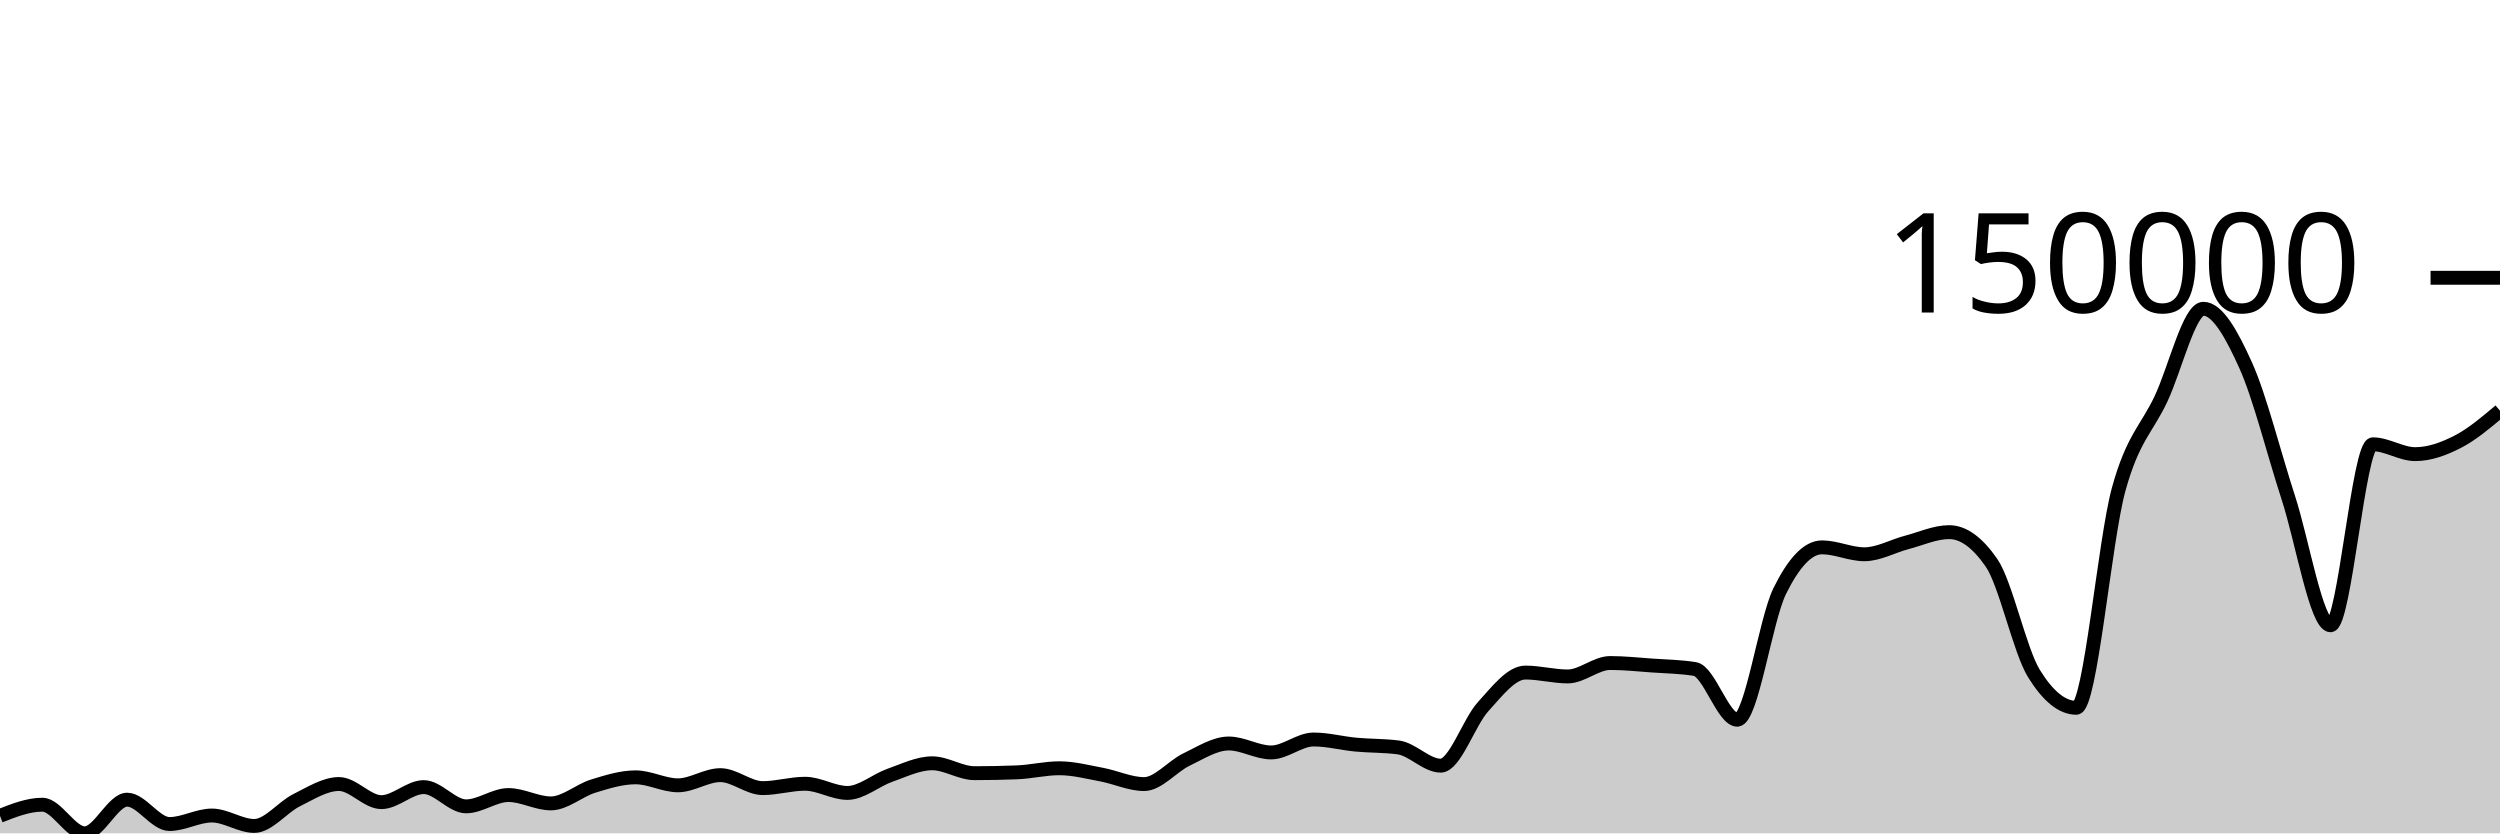
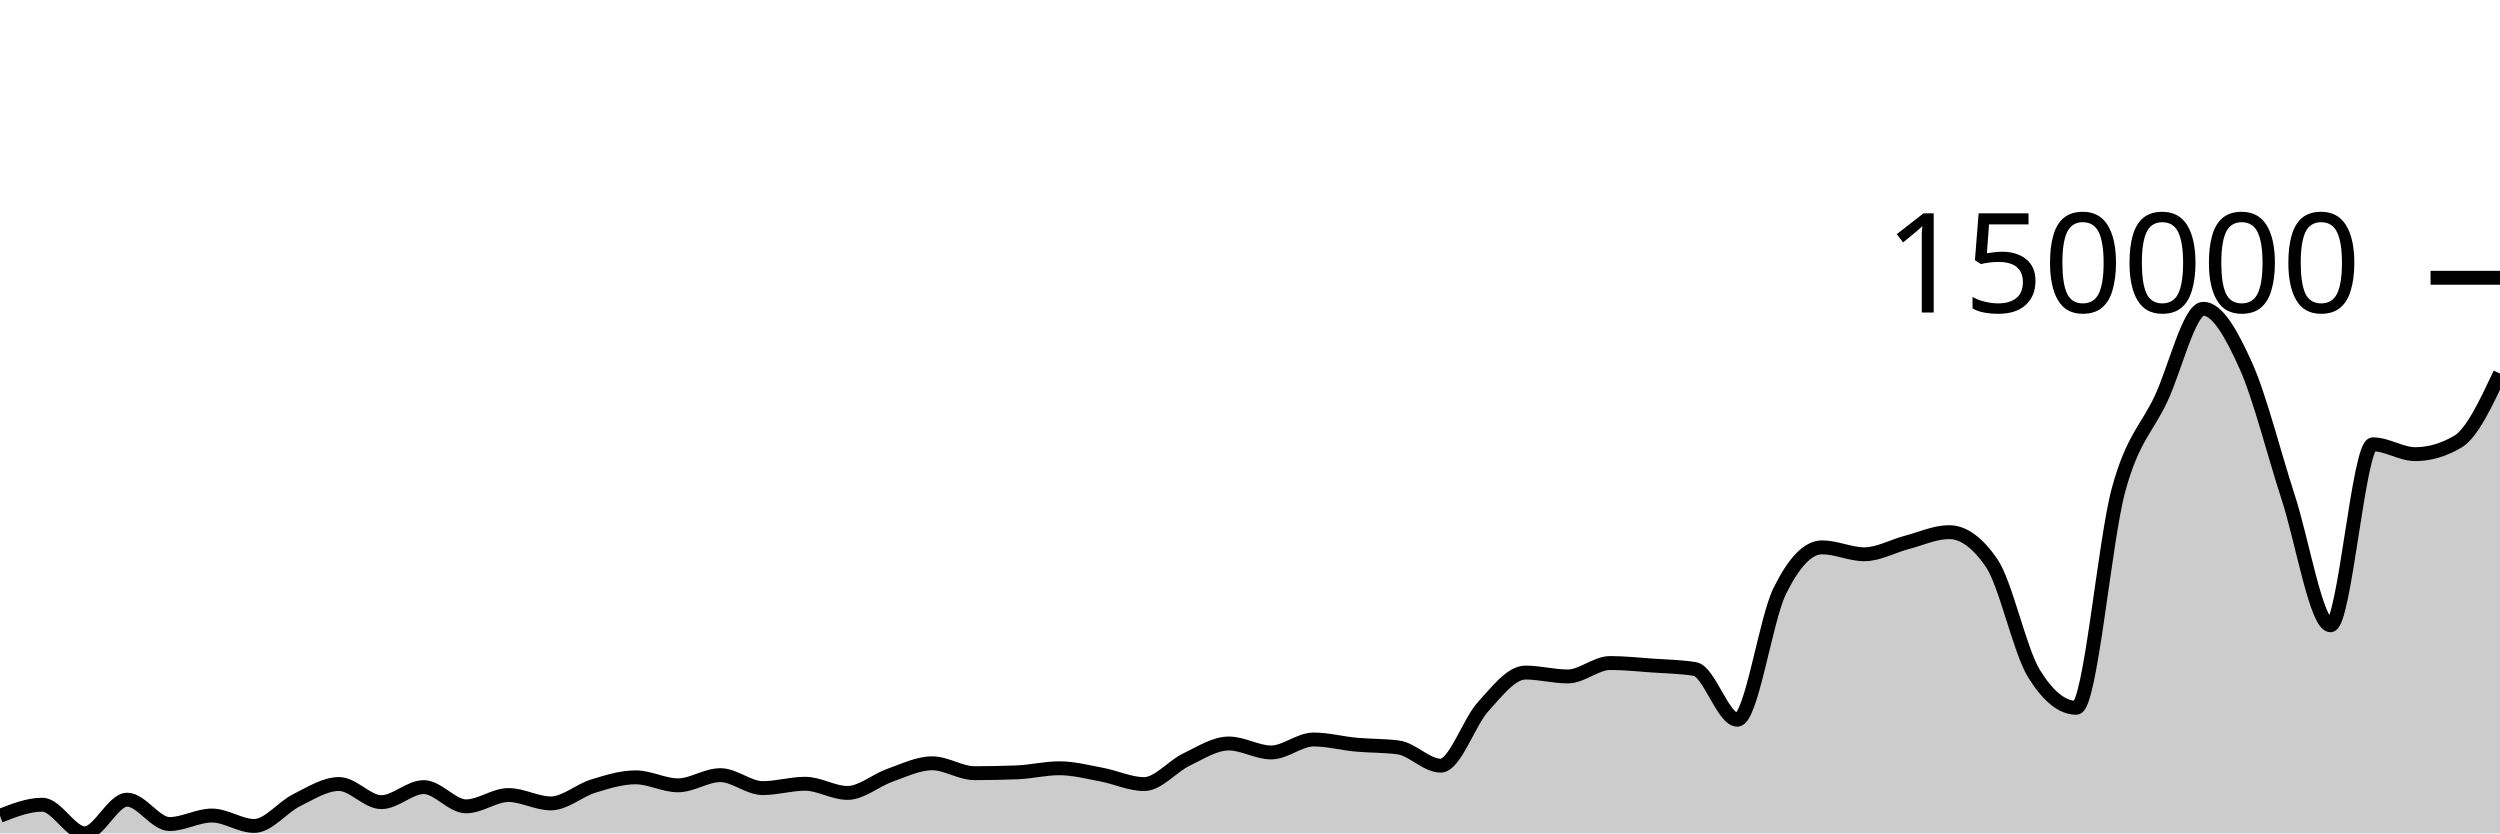
<svg xmlns="http://www.w3.org/2000/svg" viewBox="0 0 180 60">
  <g transform="translate(0,20)">
-     <path class="area" fill="rgba(0, 0, 0, 0.2)" d="M0,38.74C1.017,38.34,2.034,37.939,3.051,37.939C4.068,37.939,5.085,40,6.102,40C7.119,40,8.136,37.576,9.153,37.576C10.169,37.576,11.186,39.33,12.203,39.33C13.22,39.33,14.237,38.717,15.254,38.717C16.271,38.717,17.288,39.468,18.305,39.468C19.322,39.468,20.339,38.117,21.356,37.614C22.373,37.111,23.39,36.449,24.407,36.449C25.424,36.449,26.441,37.755,27.458,37.755C28.475,37.755,29.492,36.671,30.508,36.671C31.525,36.671,32.542,38.057,33.559,38.057C34.576,38.057,35.593,37.243,36.61,37.243C37.627,37.243,38.644,37.845,39.661,37.845C40.678,37.845,41.695,36.912,42.712,36.6C43.729,36.287,44.746,35.968,45.763,35.968C46.78,35.968,47.797,36.543,48.814,36.543C49.831,36.543,50.847,35.81,51.864,35.81C52.881,35.81,53.898,36.744,54.915,36.744C55.932,36.744,56.949,36.43,57.966,36.43C58.983,36.43,60,37.091,61.017,37.091C62.034,37.091,63.051,36.178,64.068,35.822C65.085,35.466,66.102,34.957,67.119,34.957C68.136,34.957,69.153,35.669,70.169,35.669C71.186,35.669,72.203,35.649,73.22,35.609C74.237,35.569,75.254,35.315,76.271,35.315C77.288,35.315,78.305,35.583,79.322,35.773C80.339,35.963,81.356,36.454,82.373,36.454C83.39,36.454,84.407,35.176,85.424,34.689C86.441,34.202,87.458,33.531,88.475,33.531C89.492,33.531,90.508,34.176,91.525,34.176C92.542,34.176,93.559,33.244,94.576,33.244C95.593,33.244,96.61,33.519,97.627,33.614C98.644,33.709,99.661,33.681,100.678,33.815C101.695,33.949,102.712,35.128,103.729,35.128C104.746,35.128,105.763,32.002,106.78,30.884C107.797,29.767,108.814,28.424,109.831,28.424C110.847,28.424,111.864,28.704,112.881,28.704C113.898,28.704,114.915,27.737,115.932,27.737C116.949,27.737,117.966,27.848,118.983,27.92C120,27.992,121.017,28.003,122.034,28.169C123.051,28.334,124.068,31.82,125.085,31.82C126.102,31.82,127.119,24.634,128.136,22.565C129.153,20.497,130.169,19.409,131.186,19.409C132.203,19.409,133.22,19.907,134.237,19.907C135.254,19.907,136.271,19.32,137.288,19.054C138.305,18.788,139.322,18.314,140.339,18.314C141.356,18.314,142.373,19.05,143.39,20.523C144.407,21.997,145.424,26.842,146.441,28.49C147.458,30.138,148.475,30.961,149.492,30.961C150.508,30.961,151.525,18.947,152.542,15.239C153.559,11.531,154.576,10.883,155.593,8.715C156.61,6.546,157.627,2.231,158.644,2.231C159.661,2.231,160.678,4.059,161.695,6.319C162.712,8.58,163.729,12.678,164.746,15.795C165.763,18.911,166.78,25.02,167.797,25.02C168.814,25.02,169.831,11.989,170.847,11.989C171.864,11.989,172.881,12.698,173.898,12.698C174.915,12.698,175.932,12.331,176.949,11.81C177.966,11.29,178.983,10.433,180,9.575L180,40C178.983,40,177.966,40,176.949,40C175.932,40,174.915,40,173.898,40C172.881,40,171.864,40,170.847,40C169.831,40,168.814,40,167.797,40C166.78,40,165.763,40,164.746,40C163.729,40,162.712,40,161.695,40C160.678,40,159.661,40,158.644,40C157.627,40,156.61,40,155.593,40C154.576,40,153.559,40,152.542,40C151.525,40,150.508,40,149.492,40C148.475,40,147.458,40,146.441,40C145.424,40,144.407,40,143.39,40C142.373,40,141.356,40,140.339,40C139.322,40,138.305,40,137.288,40C136.271,40,135.254,40,134.237,40C133.22,40,132.203,40,131.186,40C130.169,40,129.153,40,128.136,40C127.119,40,126.102,40,125.085,40C124.068,40,123.051,40,122.034,40C121.017,40,120,40,118.983,40C117.966,40,116.949,40,115.932,40C114.915,40,113.898,40,112.881,40C111.864,40,110.847,40,109.831,40C108.814,40,107.797,40,106.78,40C105.763,40,104.746,40,103.729,40C102.712,40,101.695,40,100.678,40C99.661,40,98.644,40,97.627,40C96.61,40,95.593,40,94.576,40C93.559,40,92.542,40,91.525,40C90.508,40,89.492,40,88.475,40C87.458,40,86.441,40,85.424,40C84.407,40,83.39,40,82.373,40C81.356,40,80.339,40,79.322,40C78.305,40,77.288,40,76.271,40C75.254,40,74.237,40,73.22,40C72.203,40,71.186,40,70.169,40C69.153,40,68.136,40,67.119,40C66.102,40,65.085,40,64.068,40C63.051,40,62.034,40,61.017,40C60,40,58.983,40,57.966,40C56.949,40,55.932,40,54.915,40C53.898,40,52.881,40,51.864,40C50.847,40,49.831,40,48.814,40C47.797,40,46.78,40,45.763,40C44.746,40,43.729,40,42.712,40C41.695,40,40.678,40,39.661,40C38.644,40,37.627,40,36.61,40C35.593,40,34.576,40,33.559,40C32.542,40,31.525,40,30.508,40C29.492,40,28.475,40,27.458,40C26.441,40,25.424,40,24.407,40C23.39,40,22.373,40,21.356,40C20.339,40,19.322,40,18.305,40C17.288,40,16.271,40,15.254,40C14.237,40,13.22,40,12.203,40C11.186,40,10.169,40,9.153,40C8.136,40,7.119,40,6.102,40C5.085,40,4.068,40,3.051,40C2.034,40,1.017,40,0,40Z" />
-     <path class="line" stroke="black" fill="none" d="M0,38.74C1.017,38.34,2.034,37.939,3.051,37.939C4.068,37.939,5.085,40,6.102,40C7.119,40,8.136,37.576,9.153,37.576C10.169,37.576,11.186,39.33,12.203,39.33C13.22,39.33,14.237,38.717,15.254,38.717C16.271,38.717,17.288,39.468,18.305,39.468C19.322,39.468,20.339,38.117,21.356,37.614C22.373,37.111,23.39,36.449,24.407,36.449C25.424,36.449,26.441,37.755,27.458,37.755C28.475,37.755,29.492,36.671,30.508,36.671C31.525,36.671,32.542,38.057,33.559,38.057C34.576,38.057,35.593,37.243,36.61,37.243C37.627,37.243,38.644,37.845,39.661,37.845C40.678,37.845,41.695,36.912,42.712,36.6C43.729,36.287,44.746,35.968,45.763,35.968C46.78,35.968,47.797,36.543,48.814,36.543C49.831,36.543,50.847,35.81,51.864,35.81C52.881,35.81,53.898,36.744,54.915,36.744C55.932,36.744,56.949,36.43,57.966,36.43C58.983,36.43,60,37.091,61.017,37.091C62.034,37.091,63.051,36.178,64.068,35.822C65.085,35.466,66.102,34.957,67.119,34.957C68.136,34.957,69.153,35.669,70.169,35.669C71.186,35.669,72.203,35.649,73.22,35.609C74.237,35.569,75.254,35.315,76.271,35.315C77.288,35.315,78.305,35.583,79.322,35.773C80.339,35.963,81.356,36.454,82.373,36.454C83.39,36.454,84.407,35.176,85.424,34.689C86.441,34.202,87.458,33.531,88.475,33.531C89.492,33.531,90.508,34.176,91.525,34.176C92.542,34.176,93.559,33.244,94.576,33.244C95.593,33.244,96.61,33.519,97.627,33.614C98.644,33.709,99.661,33.681,100.678,33.815C101.695,33.949,102.712,35.128,103.729,35.128C104.746,35.128,105.763,32.002,106.78,30.884C107.797,29.767,108.814,28.424,109.831,28.424C110.847,28.424,111.864,28.704,112.881,28.704C113.898,28.704,114.915,27.737,115.932,27.737C116.949,27.737,117.966,27.848,118.983,27.92C120,27.992,121.017,28.003,122.034,28.169C123.051,28.334,124.068,31.82,125.085,31.82C126.102,31.82,127.119,24.634,128.136,22.565C129.153,20.497,130.169,19.409,131.186,19.409C132.203,19.409,133.22,19.907,134.237,19.907C135.254,19.907,136.271,19.32,137.288,19.054C138.305,18.788,139.322,18.314,140.339,18.314C141.356,18.314,142.373,19.05,143.39,20.523C144.407,21.997,145.424,26.842,146.441,28.49C147.458,30.138,148.475,30.961,149.492,30.961C150.508,30.961,151.525,18.947,152.542,15.239C153.559,11.531,154.576,10.883,155.593,8.715C156.61,6.546,157.627,2.231,158.644,2.231C159.661,2.231,160.678,4.059,161.695,6.319C162.712,8.58,163.729,12.678,164.746,15.795C165.763,18.911,166.78,25.02,167.797,25.02C168.814,25.02,169.831,11.989,170.847,11.989C171.864,11.989,172.881,12.698,173.898,12.698C174.915,12.698,175.932,12.331,176.949,11.81C177.966,11.29,178.983,10.433,180,9.575" />
+     <path class="area" fill="rgba(0, 0, 0, 0.2)" d="M0,38.74C1.017,38.34,2.034,37.939,3.051,37.939C4.068,37.939,5.085,40,6.102,40C7.119,40,8.136,37.576,9.153,37.576C10.169,37.576,11.186,39.33,12.203,39.33C13.22,39.33,14.237,38.717,15.254,38.717C16.271,38.717,17.288,39.468,18.305,39.468C19.322,39.468,20.339,38.117,21.356,37.614C22.373,37.111,23.39,36.449,24.407,36.449C25.424,36.449,26.441,37.755,27.458,37.755C28.475,37.755,29.492,36.671,30.508,36.671C31.525,36.671,32.542,38.057,33.559,38.057C34.576,38.057,35.593,37.243,36.61,37.243C37.627,37.243,38.644,37.845,39.661,37.845C40.678,37.845,41.695,36.912,42.712,36.6C43.729,36.287,44.746,35.968,45.763,35.968C46.78,35.968,47.797,36.543,48.814,36.543C49.831,36.543,50.847,35.81,51.864,35.81C52.881,35.81,53.898,36.744,54.915,36.744C55.932,36.744,56.949,36.43,57.966,36.43C58.983,36.43,60,37.091,61.017,37.091C62.034,37.091,63.051,36.178,64.068,35.822C65.085,35.466,66.102,34.957,67.119,34.957C68.136,34.957,69.153,35.669,70.169,35.669C71.186,35.669,72.203,35.649,73.22,35.609C74.237,35.569,75.254,35.315,76.271,35.315C77.288,35.315,78.305,35.583,79.322,35.773C80.339,35.963,81.356,36.454,82.373,36.454C83.39,36.454,84.407,35.176,85.424,34.689C86.441,34.202,87.458,33.531,88.475,33.531C89.492,33.531,90.508,34.176,91.525,34.176C92.542,34.176,93.559,33.244,94.576,33.244C95.593,33.244,96.61,33.519,97.627,33.614C98.644,33.709,99.661,33.681,100.678,33.815C101.695,33.949,102.712,35.128,103.729,35.128C104.746,35.128,105.763,32.002,106.78,30.884C107.797,29.767,108.814,28.424,109.831,28.424C110.847,28.424,111.864,28.704,112.881,28.704C113.898,28.704,114.915,27.737,115.932,27.737C116.949,27.737,117.966,27.848,118.983,27.92C120,27.992,121.017,28.003,122.034,28.169C123.051,28.334,124.068,31.82,125.085,31.82C126.102,31.82,127.119,24.634,128.136,22.565C129.153,20.497,130.169,19.409,131.186,19.409C132.203,19.409,133.22,19.907,134.237,19.907C135.254,19.907,136.271,19.32,137.288,19.054C138.305,18.788,139.322,18.314,140.339,18.314C141.356,18.314,142.373,19.05,143.39,20.523C144.407,21.997,145.424,26.842,146.441,28.49C147.458,30.138,148.475,30.961,149.492,30.961C150.508,30.961,151.525,18.947,152.542,15.239C153.559,11.531,154.576,10.883,155.593,8.715C156.61,6.546,157.627,2.231,158.644,2.231C159.661,2.231,160.678,4.059,161.695,6.319C162.712,8.58,163.729,12.678,164.746,15.795C165.763,18.911,166.78,25.02,167.797,25.02C168.814,25.02,169.831,11.989,170.847,11.989C171.864,11.989,172.881,12.698,173.898,12.698C174.915,12.698,175.932,12.402,176.949,11.81C177.966,11.219,178.983,9.059,180,6.898L180,40C178.983,40,177.966,40,176.949,40C175.932,40,174.915,40,173.898,40C172.881,40,171.864,40,170.847,40C169.831,40,168.814,40,167.797,40C166.78,40,165.763,40,164.746,40C163.729,40,162.712,40,161.695,40C160.678,40,159.661,40,158.644,40C157.627,40,156.61,40,155.593,40C154.576,40,153.559,40,152.542,40C151.525,40,150.508,40,149.492,40C148.475,40,147.458,40,146.441,40C145.424,40,144.407,40,143.39,40C142.373,40,141.356,40,140.339,40C139.322,40,138.305,40,137.288,40C136.271,40,135.254,40,134.237,40C133.22,40,132.203,40,131.186,40C130.169,40,129.153,40,128.136,40C127.119,40,126.102,40,125.085,40C124.068,40,123.051,40,122.034,40C121.017,40,120,40,118.983,40C117.966,40,116.949,40,115.932,40C114.915,40,113.898,40,112.881,40C111.864,40,110.847,40,109.831,40C108.814,40,107.797,40,106.78,40C105.763,40,104.746,40,103.729,40C102.712,40,101.695,40,100.678,40C99.661,40,98.644,40,97.627,40C96.61,40,95.593,40,94.576,40C93.559,40,92.542,40,91.525,40C90.508,40,89.492,40,88.475,40C87.458,40,86.441,40,85.424,40C84.407,40,83.39,40,82.373,40C81.356,40,80.339,40,79.322,40C78.305,40,77.288,40,76.271,40C75.254,40,74.237,40,73.22,40C72.203,40,71.186,40,70.169,40C69.153,40,68.136,40,67.119,40C66.102,40,65.085,40,64.068,40C63.051,40,62.034,40,61.017,40C60,40,58.983,40,57.966,40C56.949,40,55.932,40,54.915,40C53.898,40,52.881,40,51.864,40C50.847,40,49.831,40,48.814,40C47.797,40,46.78,40,45.763,40C44.746,40,43.729,40,42.712,40C41.695,40,40.678,40,39.661,40C38.644,40,37.627,40,36.61,40C35.593,40,34.576,40,33.559,40C32.542,40,31.525,40,30.508,40C29.492,40,28.475,40,27.458,40C26.441,40,25.424,40,24.407,40C23.39,40,22.373,40,21.356,40C20.339,40,19.322,40,18.305,40C17.288,40,16.271,40,15.254,40C14.237,40,13.22,40,12.203,40C11.186,40,10.169,40,9.153,40C8.136,40,7.119,40,6.102,40C5.085,40,4.068,40,3.051,40C2.034,40,1.017,40,0,40Z" />
+     <path class="line" stroke="black" fill="none" d="M0,38.74C1.017,38.34,2.034,37.939,3.051,37.939C4.068,37.939,5.085,40,6.102,40C7.119,40,8.136,37.576,9.153,37.576C10.169,37.576,11.186,39.33,12.203,39.33C13.22,39.33,14.237,38.717,15.254,38.717C16.271,38.717,17.288,39.468,18.305,39.468C19.322,39.468,20.339,38.117,21.356,37.614C22.373,37.111,23.39,36.449,24.407,36.449C25.424,36.449,26.441,37.755,27.458,37.755C28.475,37.755,29.492,36.671,30.508,36.671C31.525,36.671,32.542,38.057,33.559,38.057C34.576,38.057,35.593,37.243,36.61,37.243C37.627,37.243,38.644,37.845,39.661,37.845C40.678,37.845,41.695,36.912,42.712,36.6C43.729,36.287,44.746,35.968,45.763,35.968C46.78,35.968,47.797,36.543,48.814,36.543C49.831,36.543,50.847,35.81,51.864,35.81C52.881,35.81,53.898,36.744,54.915,36.744C55.932,36.744,56.949,36.43,57.966,36.43C58.983,36.43,60,37.091,61.017,37.091C62.034,37.091,63.051,36.178,64.068,35.822C65.085,35.466,66.102,34.957,67.119,34.957C68.136,34.957,69.153,35.669,70.169,35.669C71.186,35.669,72.203,35.649,73.22,35.609C74.237,35.569,75.254,35.315,76.271,35.315C77.288,35.315,78.305,35.583,79.322,35.773C80.339,35.963,81.356,36.454,82.373,36.454C83.39,36.454,84.407,35.176,85.424,34.689C86.441,34.202,87.458,33.531,88.475,33.531C89.492,33.531,90.508,34.176,91.525,34.176C92.542,34.176,93.559,33.244,94.576,33.244C95.593,33.244,96.61,33.519,97.627,33.614C98.644,33.709,99.661,33.681,100.678,33.815C101.695,33.949,102.712,35.128,103.729,35.128C104.746,35.128,105.763,32.002,106.78,30.884C107.797,29.767,108.814,28.424,109.831,28.424C110.847,28.424,111.864,28.704,112.881,28.704C113.898,28.704,114.915,27.737,115.932,27.737C116.949,27.737,117.966,27.848,118.983,27.92C120,27.992,121.017,28.003,122.034,28.169C123.051,28.334,124.068,31.82,125.085,31.82C126.102,31.82,127.119,24.634,128.136,22.565C129.153,20.497,130.169,19.409,131.186,19.409C132.203,19.409,133.22,19.907,134.237,19.907C135.254,19.907,136.271,19.32,137.288,19.054C138.305,18.788,139.322,18.314,140.339,18.314C141.356,18.314,142.373,19.05,143.39,20.523C144.407,21.997,145.424,26.842,146.441,28.49C147.458,30.138,148.475,30.961,149.492,30.961C150.508,30.961,151.525,18.947,152.542,15.239C153.559,11.531,154.576,10.883,155.593,8.715C156.61,6.546,157.627,2.231,158.644,2.231C159.661,2.231,160.678,4.059,161.695,6.319C162.712,8.58,163.729,12.678,164.746,15.795C165.763,18.911,166.78,25.02,167.797,25.02C168.814,25.02,169.831,11.989,170.847,11.989C171.864,11.989,172.881,12.698,173.898,12.698C174.915,12.698,175.932,12.402,176.949,11.81C177.966,11.219,178.983,9.059,180,6.898" />
    <path class="axis-ceiling" stroke-width="1" stroke="black" fill="none" d="M175,0L180,0" />
    <text class="axis-ceiling-label" font-family="sans-serif" text-anchor="end" font-size="10px" x="170" y="2.5">150000</text>
  </g>
</svg>
